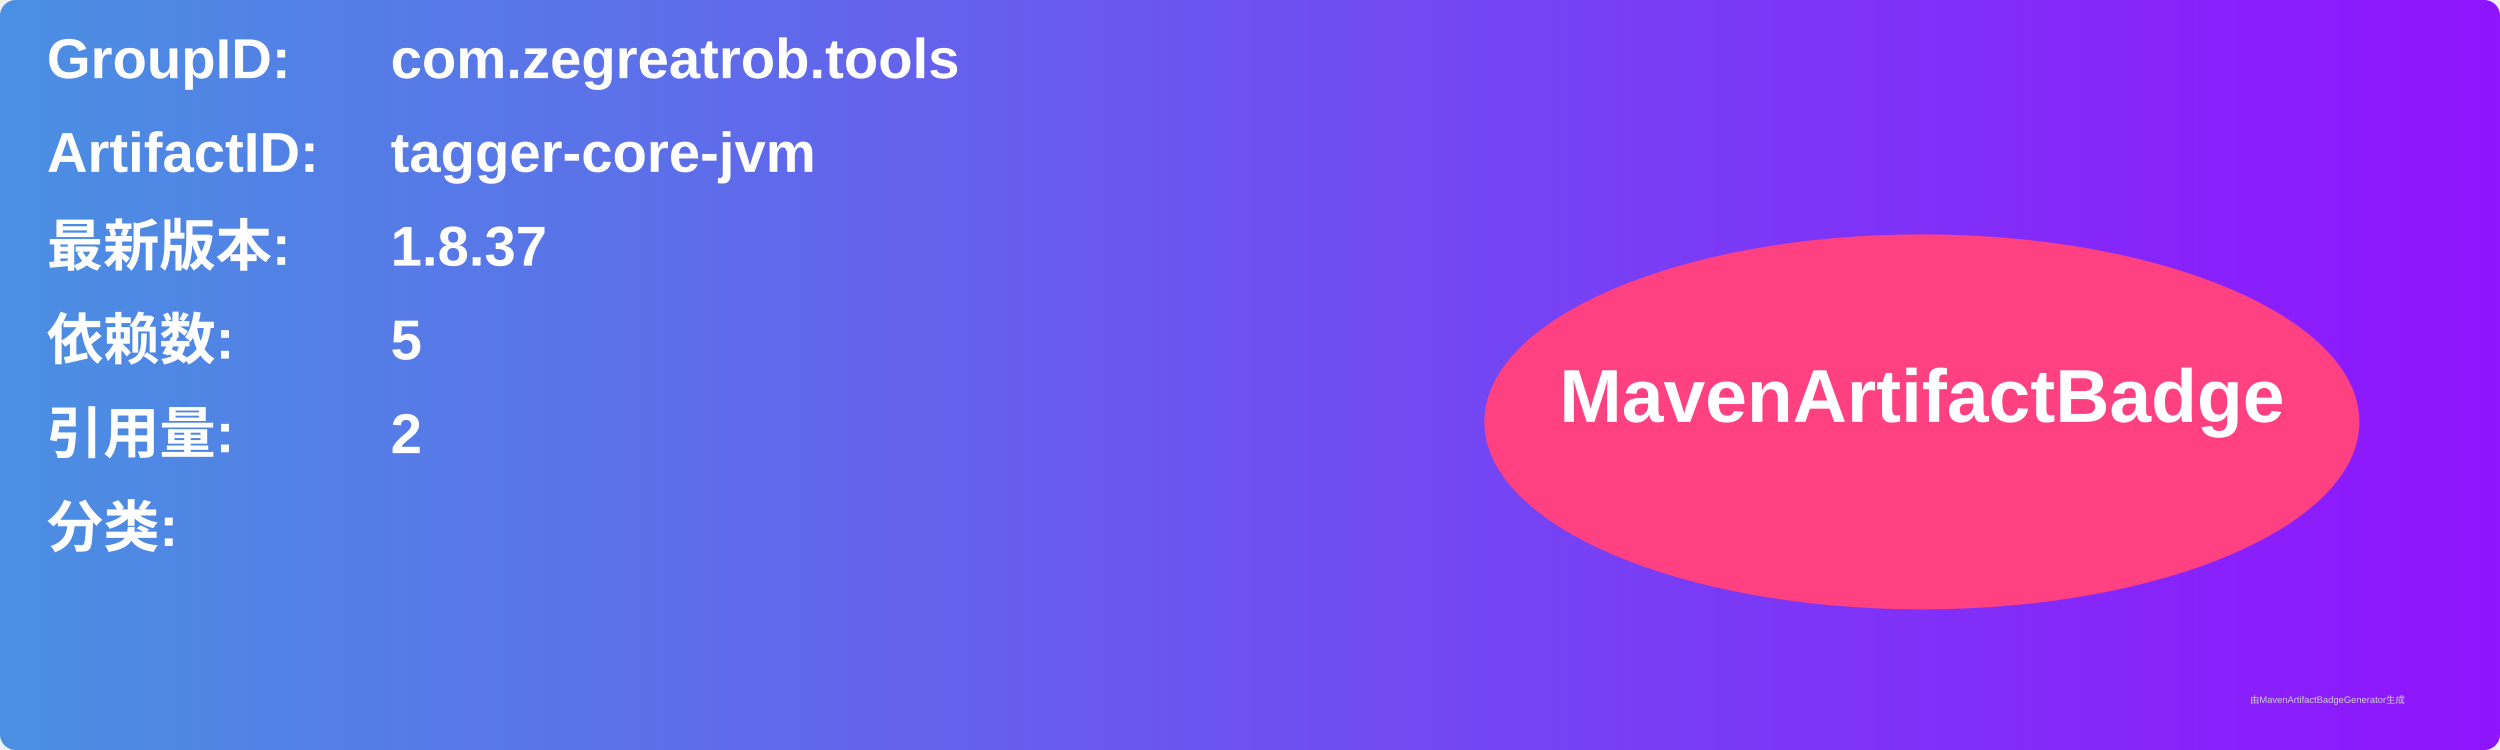
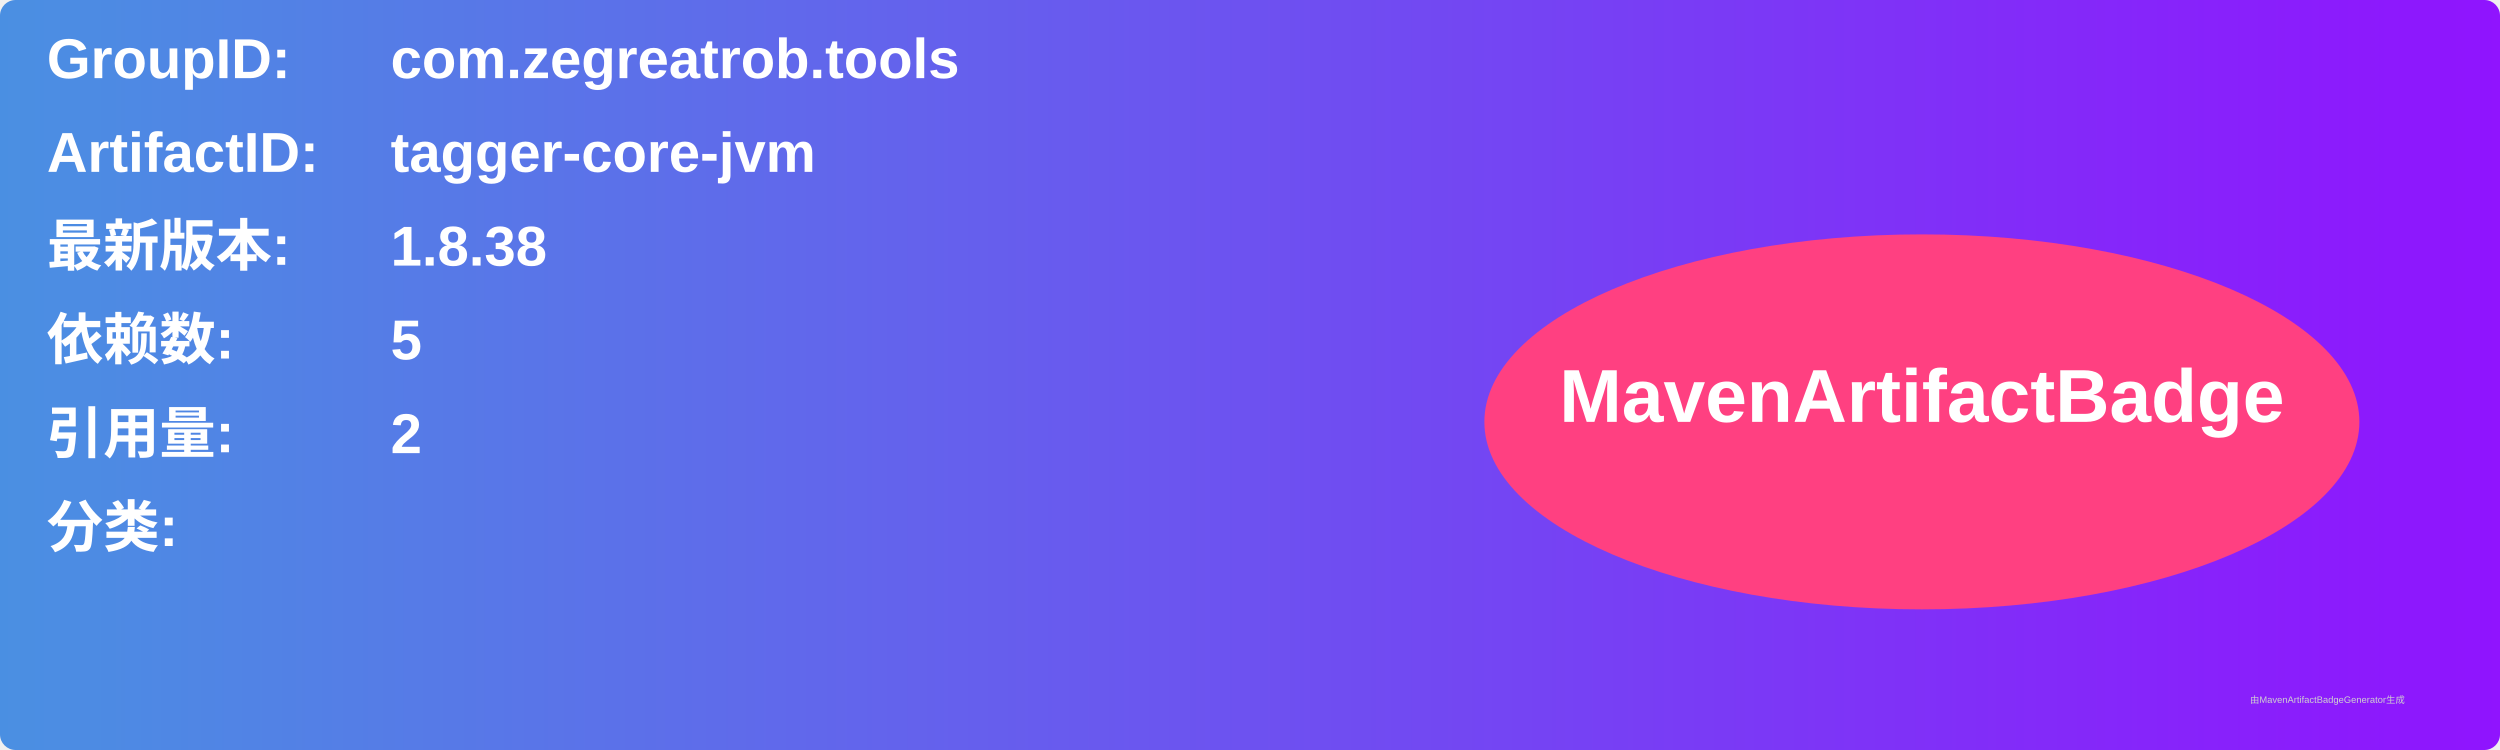
<svg xmlns="http://www.w3.org/2000/svg" width="800" height="240" viewBox="0 0 800 240">
  <linearGradient id="grad" x1="0%" y1="0%" x2="100%" y2="0%">
    <stop offset="0%" stop-color="#4a90e2" />
    <stop offset="100%" stop-color="#9013fe" />
  </linearGradient>
  <rect width="100%" height="100%" rx="5" ry="5" fill="url(#grad)" />
  <g transform="translate(15, 15)">
    <text x="0" y="10" font-family="Arial" font-size="18" fill="white" font-weight="bold" width="260">GroupID:</text>
    <text x="110" y="10" font-family="Arial" font-size="18" fill="white" font-weight="bold" width="460">com.zegreatrob.tools</text>
    <text x="0" y="40" font-family="Arial" font-size="18" fill="white" font-weight="bold" width="260">ArtifactID:</text>
    <text x="110" y="40" font-family="Arial" font-size="18" fill="white" font-weight="bold" width="460">tagger-core-jvm</text>
    <text x="0" y="70" font-family="Arial" font-size="18" fill="white" font-weight="bold">最新版本:</text>
    <text x="110" y="70" font-family="Arial" font-size="18" fill="white" font-weight="bold">
-       <tspan font-weight="bold">1.8.37</tspan>
+       <tspan font-weight="bold">1.8.38</tspan>
    </text>
    <text x="0" y="100" font-family="Arial" font-size="18" fill="white" font-weight="bold">依赖数: </text>
    <text x="110" y="100" font-family="Arial" font-size="18" fill="white">
      <tspan font-weight="bold">5</tspan>
    </text>
    <text x="0" y="130" font-family="Arial" font-size="18" fill="white" font-weight="bold">引用量: </text>
    <text x="110" y="130" font-family="Arial" font-size="18" fill="white">
      <tspan font-weight="bold">2</tspan>
    </text>
    <text x="0" y="160" font-family="Arial" font-size="18" fill="white" font-weight="bold">分类:</text>
    <text x="10" y="190" font-family="Arial" font-size="10" fill="white">
      <tspan font-weight="bold" />
    </text>
    <ellipse cx="600" cy="120" rx="140" ry="60" fill="#ff4081" />
    <text x="600" y="120" text-anchor="middle" font-family="Arial" font-size="24" fill="white" font-weight="bold">MavenArtifactBadge</text>
  </g>
  <text x="720" y="225" font-family="Arial" font-size="3" fill="#d0d0d0">由MavenArtifactBadgeGenerator生成</text>
</svg>
